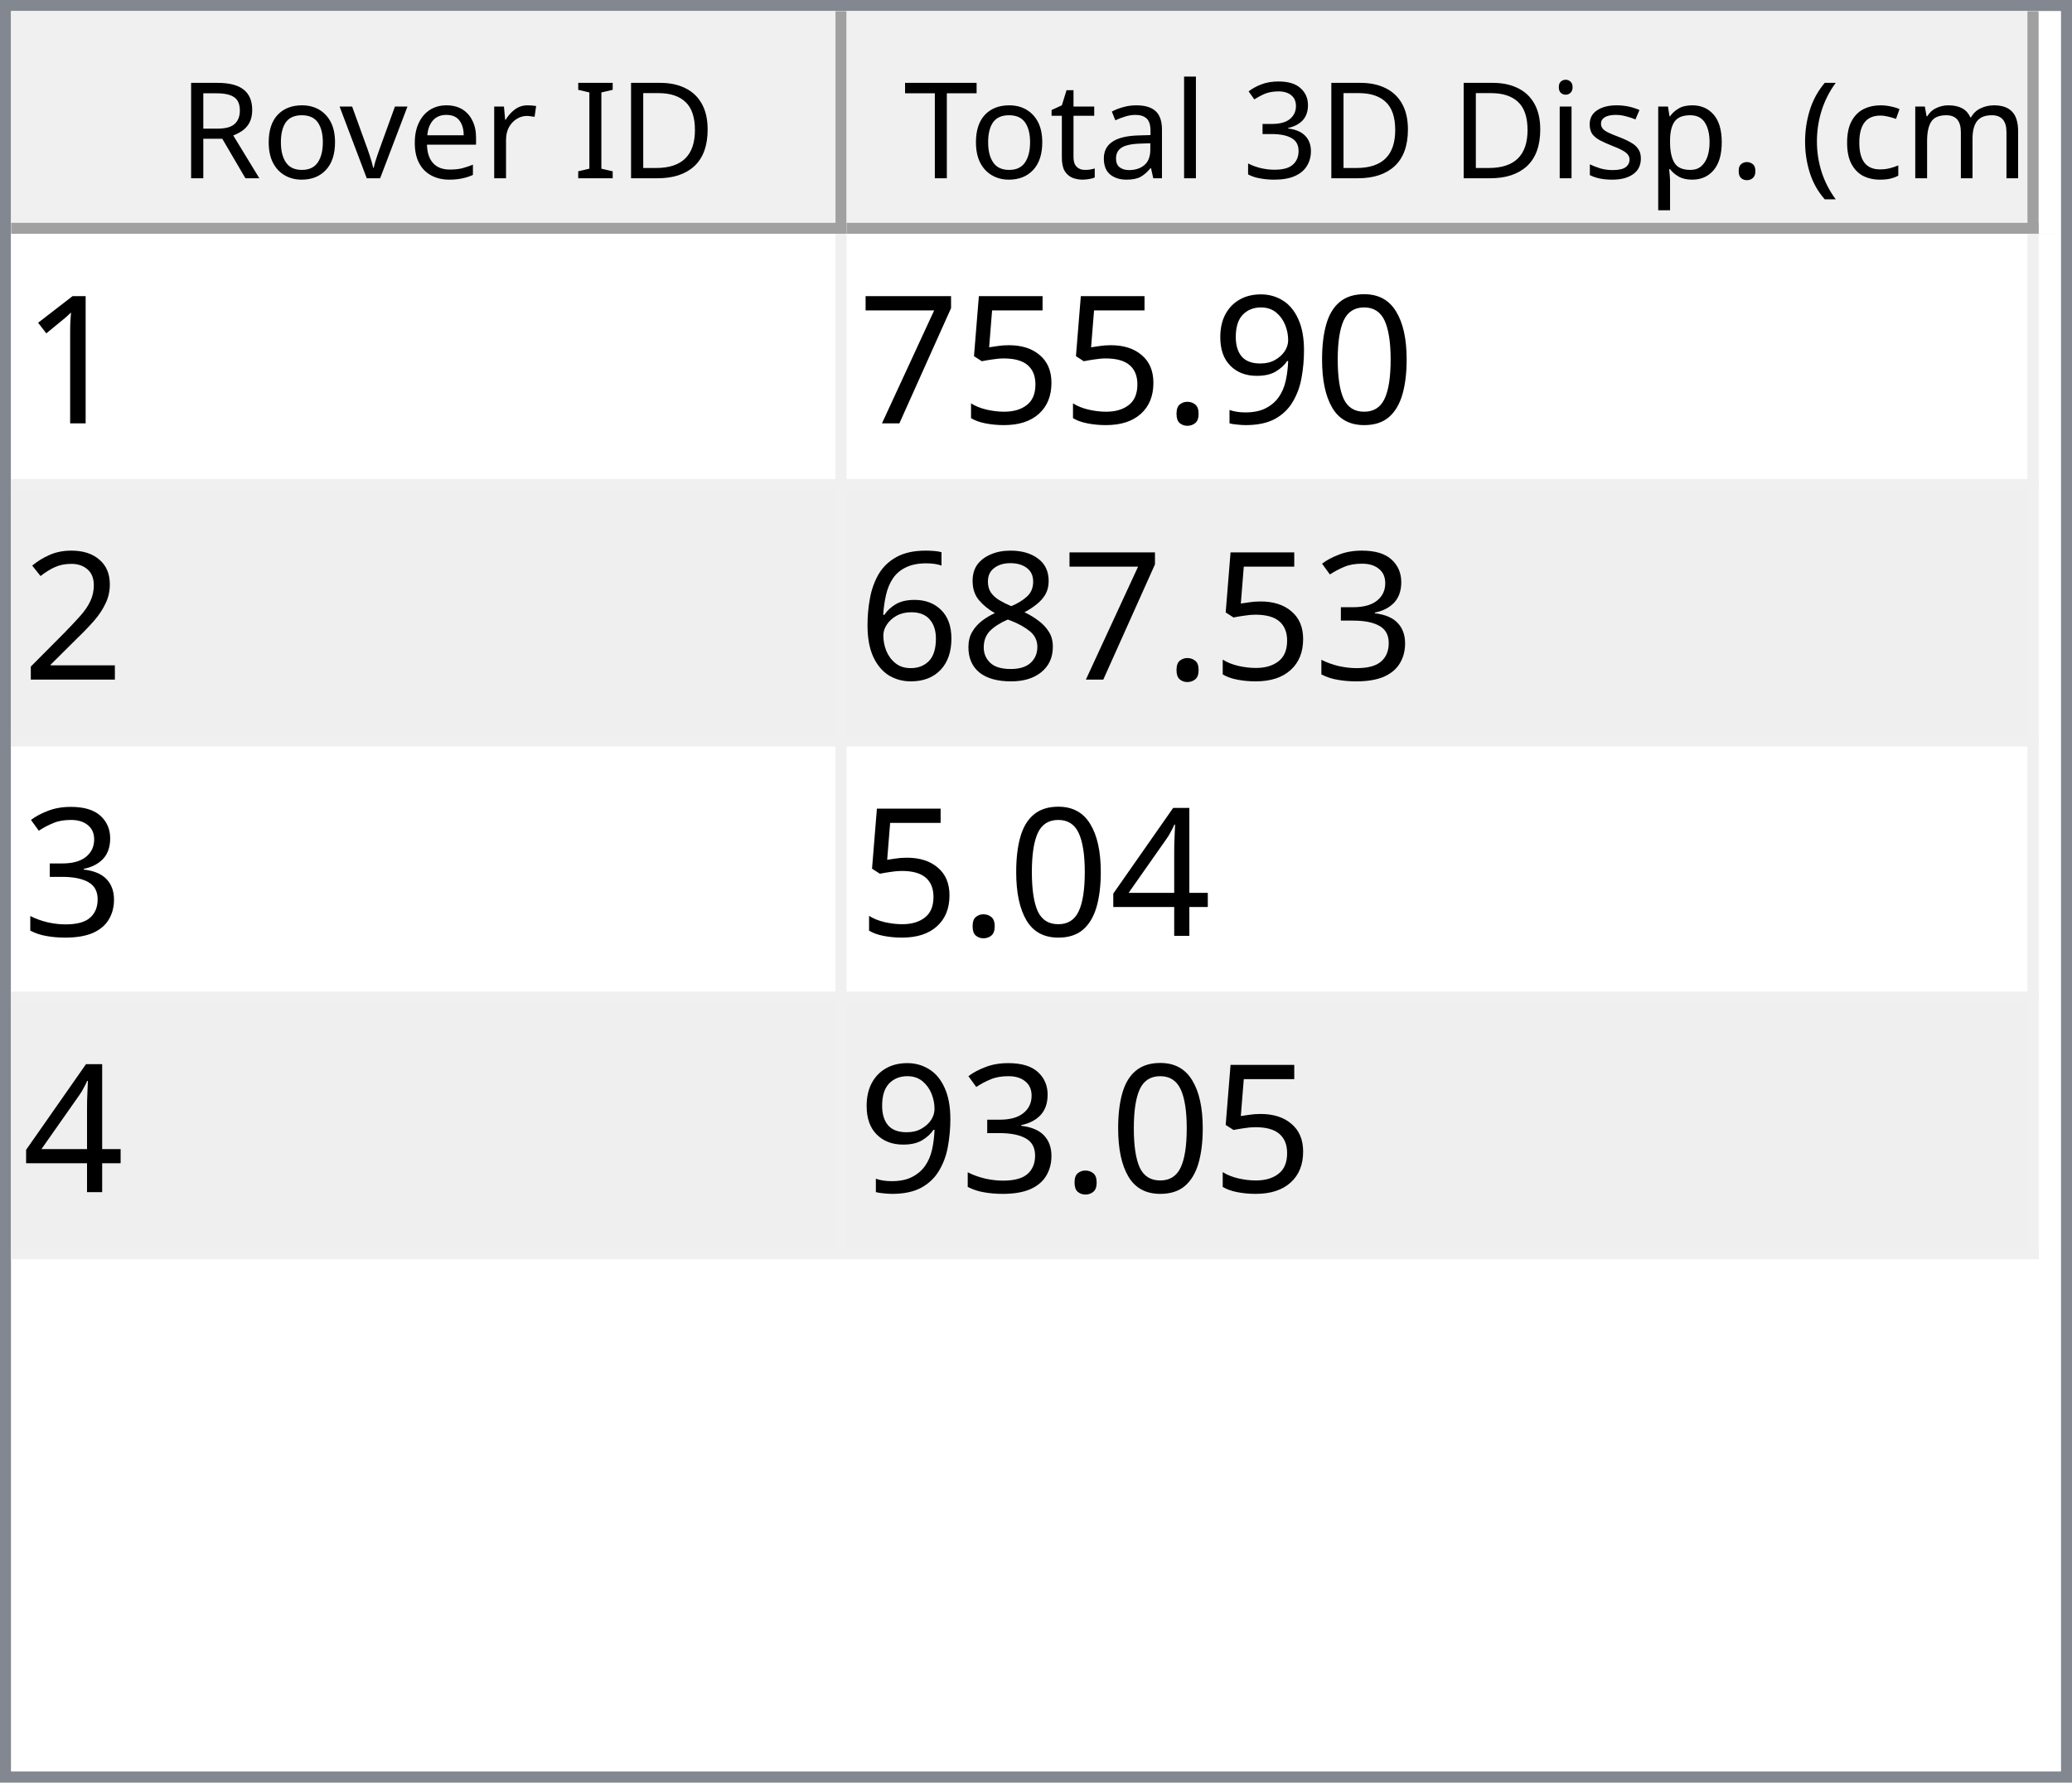
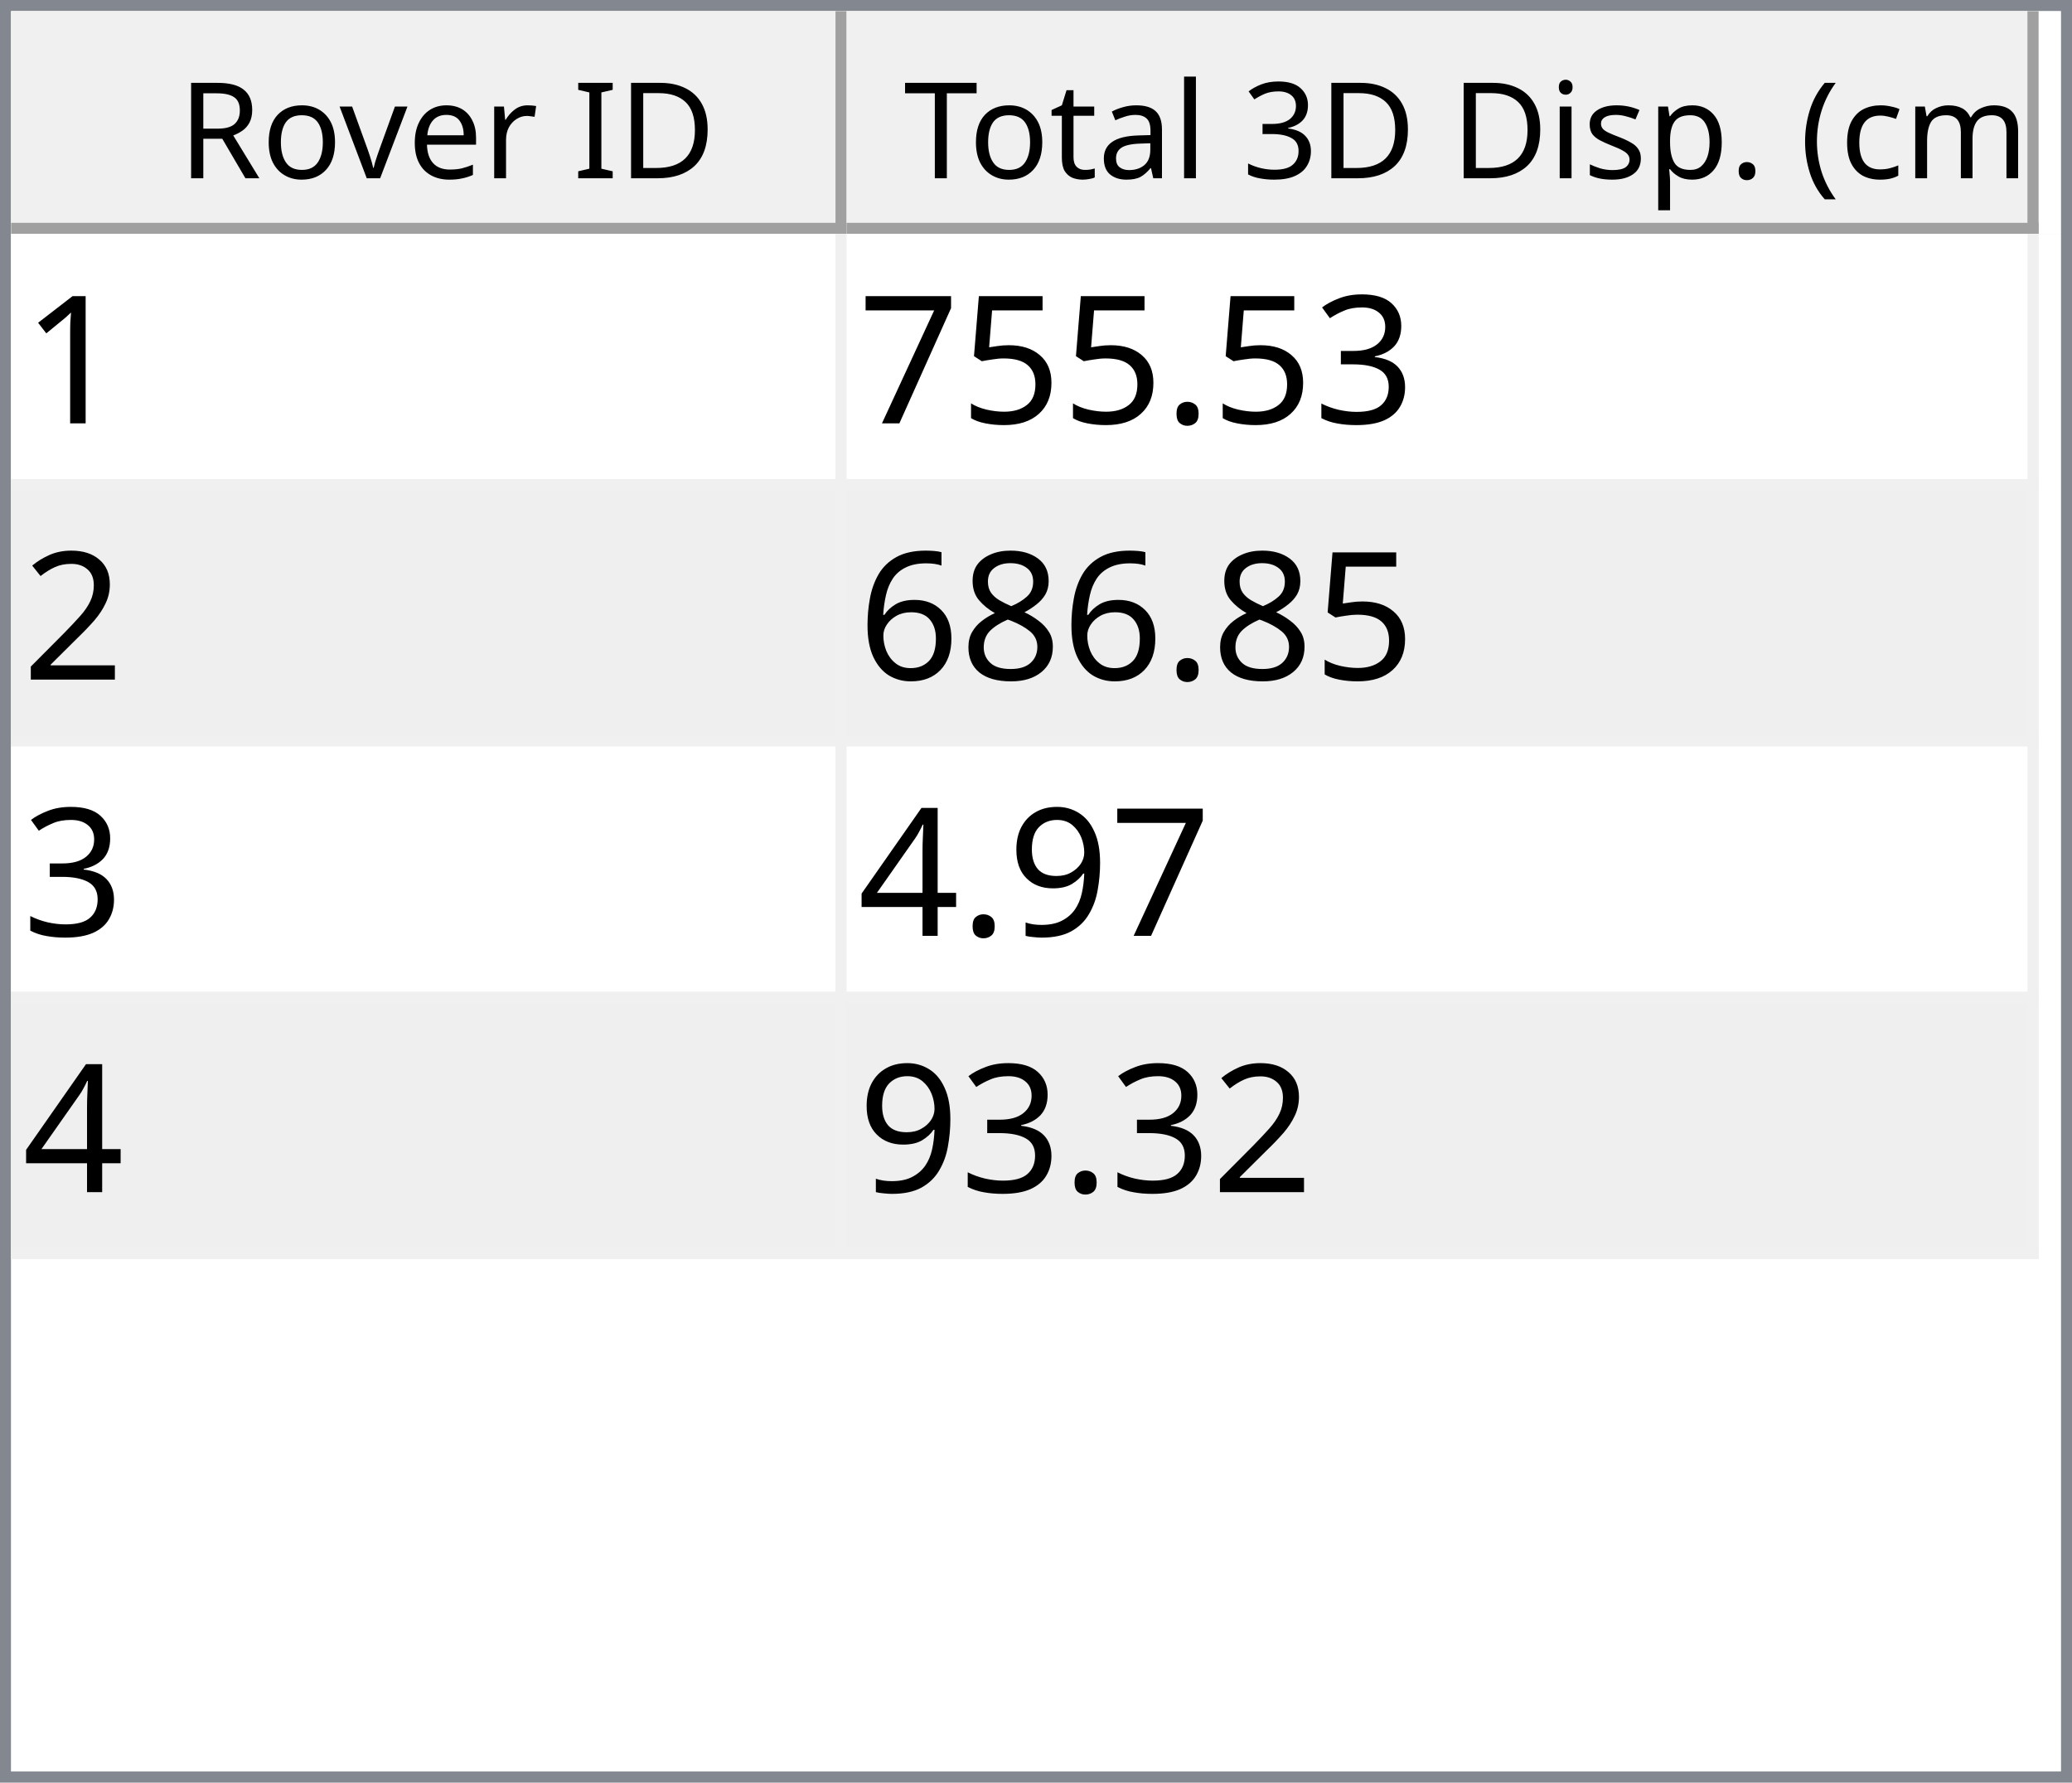
<svg xmlns="http://www.w3.org/2000/svg" style="fill-opacity:1; color-rendering:auto; color-interpolation:auto; text-rendering:auto; stroke:black; stroke-linecap:square; stroke-miterlimit:10; shape-rendering:auto; stroke-opacity:1; fill:black; stroke-dasharray:none; font-weight:normal; stroke-width:1; font-family:'Dialog'; font-style:normal; stroke-linejoin:miter; font-size:12px; stroke-dashoffset:0; image-rendering:auto;" width="186" height="160">
  <defs id="genericDefs" />
  <g>
    <defs id="defs1">
      <clipPath clipPathUnits="userSpaceOnUse" id="clipPath1">
        <path d="M0 0 L186 0 L186 160 L0 160 L0 0 Z" />
      </clipPath>
      <clipPath clipPathUnits="userSpaceOnUse" id="clipPath2">
        <path d="M0 0 L0 160 L186 160 L186 0 Z" />
      </clipPath>
      <clipPath clipPathUnits="userSpaceOnUse" id="clipPath3">
        <path d="M0 0 L0 20 L184 20 L184 0 Z" />
      </clipPath>
      <clipPath clipPathUnits="userSpaceOnUse" id="clipPath4">
        <path d="M0 0 L0 20 L75 20 L75 0 Z" />
      </clipPath>
      <clipPath clipPathUnits="userSpaceOnUse" id="clipPath5">
        <path d="M1 1 L1 19 L74 19 L74 1 Z" />
      </clipPath>
      <clipPath clipPathUnits="userSpaceOnUse" id="clipPath6">
        <path d="M0 0 L0 18 L73 18 L73 0 Z" />
      </clipPath>
      <clipPath clipPathUnits="userSpaceOnUse" id="clipPath7">
        <path d="M-0.5 -0.5 L-0.5 19.5 L74.5 19.5 L74.5 -0.5 Z" />
      </clipPath>
      <clipPath clipPathUnits="userSpaceOnUse" id="clipPath8">
        <path d="M0 0 L0 20 L107 20 L107 0 Z" />
      </clipPath>
      <clipPath clipPathUnits="userSpaceOnUse" id="clipPath9">
        <path d="M1 1 L1 19 L106 19 L106 1 Z" />
      </clipPath>
      <clipPath clipPathUnits="userSpaceOnUse" id="clipPath10">
        <path d="M0 0 L0 18 L105 18 L105 0 Z" />
      </clipPath>
      <clipPath clipPathUnits="userSpaceOnUse" id="clipPath11">
        <path d="M-0.5 -0.5 L-0.5 19.5 L106.5 19.5 L106.5 -0.5 Z" />
      </clipPath>
      <clipPath clipPathUnits="userSpaceOnUse" id="clipPath12">
        <path d="M0 0 L0 138 L184 138 L184 0 Z" />
      </clipPath>
      <clipPath clipPathUnits="userSpaceOnUse" id="clipPath13">
        <path d="M0 0 L0 92 L182 92 L182 0 Z" />
      </clipPath>
      <clipPath clipPathUnits="userSpaceOnUse" id="clipPath14">
        <path d="M-0.5 -0.5 L-0.5 91.5 L181.5 91.5 L181.5 -0.5 Z" />
      </clipPath>
      <clipPath clipPathUnits="userSpaceOnUse" id="clipPath15">
        <path d="M0 0 L0 22 L74 22 L74 0 Z" />
      </clipPath>
      <clipPath clipPathUnits="userSpaceOnUse" id="clipPath16">
        <path d="M0 0 L0 22 L106 22 L106 0 Z" />
      </clipPath>
      <font horiz-adv-x="64.551" id="font1">
        <font-face ascent="107.91" descent="25.098" units-per-em="100" style="font-style:normal; font-family:Segoe UI; font-weight:normal;" />
        <missing-glyph horiz-adv-x="64.551" d="M8.109 0 L8.109 68.266 L56.453 68.266 L56.453 0 L8.109 0 ZM15.328 7.234 L49.219 7.234 L49.219 61.031 L15.328 61.031 L15.328 7.234 Z" />
        <glyph unicode="D" horiz-adv-x="70.117" d="M9.188 0 L9.188 70.016 L28.516 70.016 Q65.531 70.016 65.531 35.891 Q65.531 19.672 55.25 9.836 Q44.969 0 27.734 0 L9.188 0 ZM17.391 62.594 L17.391 7.422 L27.828 7.422 Q41.609 7.422 49.273 14.797 Q56.938 22.172 56.938 35.688 Q56.938 62.594 28.328 62.594 L17.391 62.594 Z" />
        <glyph unicode="I" horiz-adv-x="26.611" d="M17.391 0 L9.188 0 L9.188 70.016 L17.391 70.016 L17.391 0 Z" />
        <glyph unicode=" " horiz-adv-x="27.393" d="" />
        <glyph unicode="r" horiz-adv-x="34.766" d="M34.188 41.891 Q32.078 43.5 28.125 43.5 Q23 43.5 19.555 38.672 Q16.109 33.844 16.109 25.484 L16.109 0 L8.109 0 L8.109 50 L16.109 50 L16.109 39.703 L16.312 39.703 Q18.016 44.969 21.531 47.922 Q25.047 50.875 29.391 50.875 Q32.516 50.875 34.188 50.203 L34.188 41.891 Z" />
        <glyph unicode="e" horiz-adv-x="52.295" d="M48.297 23 L12.984 23 Q13.188 14.656 17.484 10.109 Q21.781 5.562 29.297 5.562 Q37.75 5.562 44.828 11.141 L44.828 3.609 Q38.234 -1.172 27.391 -1.172 Q16.797 -1.172 10.742 5.641 Q4.688 12.453 4.688 24.812 Q4.688 36.469 11.305 43.82 Q17.922 51.172 27.734 51.172 Q37.547 51.172 42.922 44.828 Q48.297 38.484 48.297 27.203 L48.297 23 ZM40.094 29.781 Q40.047 36.719 36.75 40.578 Q33.453 44.438 27.594 44.438 Q21.922 44.438 17.969 40.383 Q14.016 36.328 13.094 29.781 L40.094 29.781 Z" />
        <glyph unicode="v" horiz-adv-x="47.9" d="M47.406 50 L27.484 0 L19.625 0 L0.688 50 L9.469 50 L22.172 13.672 Q23.578 9.672 23.922 6.688 L24.125 6.688 Q24.609 10.453 25.688 13.484 L38.969 50 L47.406 50 Z" />
        <glyph unicode="o" horiz-adv-x="58.594" d="M29 -1.172 Q17.922 -1.172 11.305 5.836 Q4.688 12.844 4.688 24.422 Q4.688 37.016 11.57 44.094 Q18.453 51.172 30.172 51.172 Q41.359 51.172 47.633 44.289 Q53.906 37.406 53.906 25.203 Q53.906 13.234 47.141 6.031 Q40.375 -1.172 29 -1.172 ZM29.594 44.438 Q21.875 44.438 17.383 39.188 Q12.891 33.938 12.891 24.703 Q12.891 15.828 17.43 10.695 Q21.969 5.562 29.594 5.562 Q37.359 5.562 41.531 10.594 Q45.703 15.625 45.703 24.906 Q45.703 34.281 41.531 39.359 Q37.359 44.438 29.594 44.438 Z" />
        <glyph unicode="R" horiz-adv-x="59.814" d="M59.375 0 L49.609 0 L37.891 19.625 Q36.281 22.359 34.766 24.289 Q33.25 26.219 31.664 27.438 Q30.078 28.656 28.25 29.219 Q26.422 29.781 24.125 29.781 L17.391 29.781 L17.391 0 L9.188 0 L9.188 70.016 L30.078 70.016 Q34.672 70.016 38.555 68.867 Q42.438 67.719 45.289 65.375 Q48.141 63.031 49.758 59.547 Q51.375 56.062 51.375 51.375 Q51.375 47.703 50.273 44.656 Q49.172 41.609 47.148 39.211 Q45.125 36.812 42.266 35.133 Q39.406 33.453 35.844 32.516 L35.844 32.328 Q37.594 31.547 38.891 30.547 Q40.188 29.547 41.359 28.18 Q42.531 26.812 43.68 25.078 Q44.828 23.344 46.234 21.047 L59.375 0 ZM17.391 62.594 L17.391 37.203 L28.516 37.203 Q31.594 37.203 34.203 38.133 Q36.812 39.062 38.719 40.797 Q40.625 42.531 41.703 45.047 Q42.781 47.562 42.781 50.688 Q42.781 56.297 39.141 59.445 Q35.5 62.594 28.609 62.594 L17.391 62.594 Z" />
        <glyph unicode=")" horiz-adv-x="30.176" d="M8.297 -15.922 L1.172 -15.922 Q16.406 2.344 16.406 26.812 Q16.406 51.469 1.078 70.016 L8.297 70.016 Q23.531 52.156 23.531 26.703 Q23.531 1.375 8.297 -15.922 Z" />
        <glyph unicode="m" horiz-adv-x="86.133" d="M79.109 0 L71.094 0 L71.094 28.719 Q71.094 37.016 68.531 40.727 Q65.969 44.438 59.906 44.438 Q54.781 44.438 51.195 39.75 Q47.609 35.062 47.609 28.516 L47.609 0 L39.594 0 L39.594 29.688 Q39.594 44.438 28.219 44.438 Q22.953 44.438 19.531 40.016 Q16.109 35.594 16.109 28.516 L16.109 0 L8.109 0 L8.109 50 L16.109 50 L16.109 42.094 L16.312 42.094 Q21.625 51.172 31.844 51.172 Q36.969 51.172 40.773 48.312 Q44.578 45.453 46 40.828 Q51.562 51.172 62.594 51.172 Q79.109 51.172 79.109 30.812 L79.109 0 Z" />
        <glyph unicode="c" horiz-adv-x="46.191" d="M42.188 2.297 Q36.422 -1.172 28.516 -1.172 Q17.828 -1.172 11.258 5.789 Q4.688 12.75 4.688 23.828 Q4.688 36.188 11.766 43.68 Q18.844 51.172 30.672 51.172 Q37.25 51.172 42.281 48.734 L42.281 40.531 Q36.719 44.438 30.375 44.438 Q22.703 44.438 17.797 38.945 Q12.891 33.453 12.891 24.516 Q12.891 15.719 17.508 10.641 Q22.125 5.562 29.891 5.562 Q36.422 5.562 42.188 9.906 L42.188 2.297 Z" />
        <glyph unicode="(" horiz-adv-x="30.176" d="M29.109 -15.922 L21.969 -15.922 Q6.844 1.375 6.844 26.703 Q6.844 52.156 21.969 70.016 L29.203 70.016 Q13.875 51.469 13.875 26.812 Q13.875 2.344 29.109 -15.922 Z" />
        <glyph unicode="." horiz-adv-x="21.68" d="M10.891 -1.078 Q8.641 -1.078 7.055 0.539 Q5.469 2.156 5.469 4.391 Q5.469 6.641 7.055 8.273 Q8.641 9.906 10.891 9.906 Q13.188 9.906 14.797 8.273 Q16.406 6.641 16.406 4.391 Q16.406 2.156 14.797 0.539 Q13.188 -1.078 10.891 -1.078 Z" />
        <glyph unicode="p" horiz-adv-x="58.789" d="M16.312 7.234 L16.109 7.234 L16.109 -23 L8.109 -23 L8.109 50 L16.109 50 L16.109 41.219 L16.312 41.219 Q22.219 51.172 33.594 51.172 Q43.266 51.172 48.688 44.461 Q54.109 37.75 54.109 26.469 Q54.109 13.922 48 6.375 Q41.891 -1.172 31.297 -1.172 Q21.578 -1.172 16.312 7.234 ZM16.109 27.391 L16.109 20.406 Q16.109 14.203 20.141 9.883 Q24.172 5.562 30.375 5.562 Q37.641 5.562 41.773 11.133 Q45.906 16.703 45.906 26.609 Q45.906 34.969 42.047 39.703 Q38.188 44.438 31.594 44.438 Q24.609 44.438 20.359 39.578 Q16.109 34.719 16.109 27.391 Z" />
        <glyph unicode="s" horiz-adv-x="42.432" d="M5.078 1.812 L5.078 10.406 Q11.625 5.562 19.484 5.562 Q30.031 5.562 30.031 12.594 Q30.031 14.594 29.125 15.992 Q28.219 17.391 26.68 18.461 Q25.141 19.531 23.07 20.383 Q21 21.234 18.609 22.172 Q15.281 23.484 12.766 24.828 Q10.25 26.172 8.57 27.859 Q6.891 29.547 6.031 31.695 Q5.172 33.844 5.172 36.719 Q5.172 40.234 6.789 42.945 Q8.406 45.656 11.086 47.484 Q13.766 49.312 17.211 50.242 Q20.656 51.172 24.312 51.172 Q30.812 51.172 35.938 48.922 L35.938 40.828 Q30.422 44.438 23.25 44.438 Q21 44.438 19.195 43.922 Q17.391 43.406 16.094 42.477 Q14.797 41.547 14.086 40.258 Q13.375 38.969 13.375 37.406 Q13.375 35.453 14.086 34.133 Q14.797 32.812 16.164 31.789 Q17.531 30.766 19.484 29.938 Q21.438 29.109 23.922 28.125 Q27.25 26.859 29.883 25.516 Q32.516 24.172 34.375 22.484 Q36.234 20.797 37.234 18.602 Q38.234 16.406 38.234 13.375 Q38.234 9.672 36.602 6.938 Q34.969 4.203 32.234 2.398 Q29.5 0.594 25.93 -0.289 Q22.359 -1.172 18.453 -1.172 Q10.75 -1.172 5.078 1.812 Z" />
        <glyph unicode="i" horiz-adv-x="24.219" d="M12.203 62.703 Q10.062 62.703 8.547 64.164 Q7.031 65.625 7.031 67.875 Q7.031 70.125 8.547 71.609 Q10.062 73.094 12.203 73.094 Q14.406 73.094 15.945 71.609 Q17.484 70.125 17.484 67.875 Q17.484 65.719 15.945 64.211 Q14.406 62.703 12.203 62.703 ZM16.109 0 L8.109 0 L8.109 50 L16.109 50 L16.109 0 Z" />
        <glyph unicode="3" horiz-adv-x="53.906" d="M46.531 19.828 Q46.531 15.094 44.75 11.211 Q42.969 7.328 39.719 4.57 Q36.469 1.812 31.93 0.297 Q27.391 -1.219 21.922 -1.219 Q11.922 -1.219 6 2.594 L6 11.188 Q13.094 5.609 22.219 5.609 Q25.875 5.609 28.828 6.539 Q31.781 7.469 33.906 9.227 Q36.031 10.984 37.18 13.477 Q38.328 15.969 38.328 19.094 Q38.328 32.812 18.797 32.812 L12.984 32.812 L12.984 39.594 L18.5 39.594 Q35.797 39.594 35.797 52.484 Q35.797 64.406 22.609 64.406 Q15.188 64.406 8.688 59.422 L8.688 67.188 Q15.375 71.188 24.609 71.188 Q29 71.188 32.57 69.969 Q36.141 68.75 38.68 66.555 Q41.219 64.359 42.609 61.281 Q44 58.203 44 54.5 Q44 40.672 30.031 36.719 L30.031 36.531 Q33.594 36.141 36.625 34.797 Q39.656 33.453 41.852 31.305 Q44.047 29.156 45.289 26.25 Q46.531 23.344 46.531 19.828 Z" />
        <glyph unicode="l" horiz-adv-x="24.219" d="M16.109 0 L8.109 0 L8.109 74.031 L16.109 74.031 L16.109 0 Z" />
        <glyph unicode="a" horiz-adv-x="50.879" d="M43.891 0 L35.891 0 L35.891 7.812 L35.688 7.812 Q30.469 -1.172 20.312 -1.172 Q12.844 -1.172 8.617 2.781 Q4.391 6.734 4.391 13.281 Q4.391 27.297 20.906 29.594 L35.891 31.688 Q35.891 44.438 25.594 44.438 Q16.547 44.438 9.281 38.281 L9.281 46.484 Q16.656 51.172 26.266 51.172 Q43.891 51.172 43.891 32.516 L43.891 0 ZM35.891 25.297 L23.828 23.641 Q18.266 22.859 15.43 20.875 Q12.594 18.891 12.594 13.875 Q12.594 10.203 15.211 7.883 Q17.828 5.562 22.172 5.562 Q28.125 5.562 32.008 9.742 Q35.891 13.922 35.891 20.312 L35.891 25.297 Z" />
        <glyph unicode="t" horiz-adv-x="33.887" d="M31.297 0.484 Q28.469 -1.078 23.828 -1.078 Q10.688 -1.078 10.688 13.578 L10.688 43.172 L2.094 43.172 L2.094 50 L10.688 50 L10.688 62.203 L18.703 64.797 L18.703 50 L31.297 50 L31.297 43.172 L18.703 43.172 L18.703 14.984 Q18.703 9.969 20.414 7.82 Q22.125 5.672 26.078 5.672 Q29.109 5.672 31.297 7.328 L31.297 0.484 Z" />
        <glyph unicode="T" horiz-adv-x="52.393" d="M50.594 62.594 L30.375 62.594 L30.375 0 L22.172 0 L22.172 62.594 L2 62.594 L2 70.016 L50.594 70.016 L50.594 62.594 Z" />
      </font>
      <font horiz-adv-x="75.0" id="font2">
        <font-face ascent="100.537" descent="21.973" units-per-em="100" style="font-style:normal; font-family:sans-serif; font-weight:normal;" />
        <missing-glyph horiz-adv-x="75.0" d="M12.5 0 L12.5 62.5 L62.5 62.5 L62.5 0 L12.5 0 ZM14.062 1.562 L60.938 1.562 L60.938 60.938 L14.062 60.938 L14.062 1.562 Z" />
        <glyph unicode="1" horiz-adv-x="55.615" d="M37.25 0 L28.469 0 L28.469 56 Q25.297 52.984 20.141 49.953 Q14.984 46.922 10.891 45.406 L10.891 53.906 Q18.266 57.375 23.781 62.305 Q29.297 67.234 31.594 71.875 L37.25 71.875 L37.25 0 Z" />
-         <glyph unicode="0" horiz-adv-x="55.615" d="M4.156 35.297 Q4.156 48 6.766 55.742 Q9.375 63.484 14.523 67.68 Q19.672 71.875 27.484 71.875 Q33.25 71.875 37.594 69.555 Q41.938 67.234 44.773 62.867 Q47.609 58.5 49.219 52.227 Q50.828 45.953 50.828 35.297 Q50.828 22.703 48.242 14.969 Q45.656 7.234 40.508 3.008 Q35.359 -1.219 27.484 -1.219 Q17.141 -1.219 11.234 6.203 Q4.156 15.141 4.156 35.297 ZM13.188 35.297 Q13.188 17.672 17.312 11.836 Q21.438 6 27.484 6 Q33.547 6 37.672 11.859 Q41.797 17.719 41.797 35.297 Q41.797 52.984 37.672 58.789 Q33.547 64.594 27.391 64.594 Q21.344 64.594 17.719 59.469 Q13.188 52.938 13.188 35.297 Z" />
-         <glyph unicode="9" horiz-adv-x="55.615" d="M5.469 16.547 L13.922 17.328 Q14.984 11.375 18.016 8.688 Q21.047 6 25.781 6 Q29.828 6 32.883 7.859 Q35.938 9.719 37.891 12.82 Q39.844 15.922 41.164 21.195 Q42.484 26.469 42.484 31.938 Q42.484 32.516 42.438 33.688 Q39.797 29.5 35.234 26.883 Q30.672 24.266 25.344 24.266 Q16.453 24.266 10.305 30.711 Q4.156 37.156 4.156 47.703 Q4.156 58.594 10.578 65.234 Q17 71.875 26.656 71.875 Q33.641 71.875 39.43 68.117 Q45.219 64.359 48.219 57.398 Q51.219 50.438 51.219 37.25 Q51.219 23.531 48.242 15.406 Q45.266 7.281 39.383 3.031 Q33.5 -1.219 25.594 -1.219 Q17.188 -1.219 11.867 3.445 Q6.547 8.109 5.469 16.547 ZM41.453 48.141 Q41.453 55.719 37.43 60.156 Q33.406 64.594 27.734 64.594 Q21.875 64.594 17.531 59.812 Q13.188 55.031 13.188 47.406 Q13.188 40.578 17.312 36.305 Q21.438 32.031 27.484 32.031 Q33.594 32.031 37.523 36.305 Q41.453 40.578 41.453 48.141 Z" />
+         <glyph unicode="3" horiz-adv-x="55.615" d="M4.203 18.891 L12.984 20.062 Q14.5 12.594 18.141 9.297 Q21.781 6 27 6 Q33.203 6 37.477 10.297 Q41.75 14.594 41.75 20.953 Q41.75 27 37.797 30.93 Q33.844 34.859 27.734 34.859 Q25.25 34.859 21.531 33.891 L22.516 41.609 Q23.391 41.5 23.922 41.5 Q29.547 41.5 34.039 44.43 Q38.531 47.359 38.531 53.469 Q38.531 58.297 35.258 61.477 Q31.984 64.656 26.812 64.656 Q21.688 64.656 18.266 61.43 Q14.844 58.203 13.875 51.766 L5.078 53.328 Q6.688 62.156 12.398 67.016 Q18.109 71.875 26.609 71.875 Q32.469 71.875 37.398 69.359 Q42.328 66.844 44.945 62.5 Q47.562 58.156 47.562 53.266 Q47.562 48.641 45.07 44.828 Q42.578 41.016 37.703 38.766 Q44.047 37.312 47.562 32.695 Q51.078 28.078 51.078 21.141 Q51.078 11.766 44.242 5.25 Q37.406 -1.266 26.953 -1.266 Q17.531 -1.266 11.305 4.352 Q5.078 9.969 4.203 18.891 Z" />
        <glyph unicode="." horiz-adv-x="27.783" d="M9.078 0 L9.078 10.016 L19.094 10.016 L19.094 0 L9.078 0 Z" />
        <glyph unicode="5" horiz-adv-x="55.615" d="M4.156 18.75 L13.375 19.531 Q14.406 12.797 18.141 9.398 Q21.875 6 27.156 6 Q33.5 6 37.891 10.789 Q42.281 15.578 42.281 23.484 Q42.281 31 38.062 35.352 Q33.844 39.703 27 39.703 Q22.75 39.703 19.336 37.773 Q15.922 35.844 13.969 32.766 L5.719 33.844 L12.641 70.609 L48.25 70.609 L48.25 62.203 L19.672 62.203 L15.828 42.969 Q22.266 47.469 29.344 47.469 Q38.719 47.469 45.164 40.969 Q51.609 34.469 51.609 24.266 Q51.609 14.547 45.953 7.469 Q39.062 -1.219 27.156 -1.219 Q17.391 -1.219 11.211 4.25 Q5.031 9.719 4.156 18.75 Z" />
        <glyph unicode="7" horiz-adv-x="55.615" d="M4.734 62.203 L4.734 70.656 L51.078 70.656 L51.078 63.812 Q44.234 56.547 37.523 44.484 Q30.812 32.422 27.156 19.672 Q24.516 10.688 23.781 0 L14.75 0 Q14.891 8.453 18.062 20.414 Q21.234 32.375 27.172 43.484 Q33.109 54.594 39.797 62.203 L4.734 62.203 Z" />
        <glyph unicode="2" horiz-adv-x="55.615" d="M50.344 8.453 L50.344 0 L3.031 0 Q2.938 3.172 4.047 6.109 Q5.859 10.938 9.836 15.625 Q13.812 20.312 21.344 26.469 Q33.016 36.031 37.117 41.625 Q41.219 47.219 41.219 52.203 Q41.219 57.422 37.477 61.008 Q33.734 64.594 27.734 64.594 Q21.391 64.594 17.578 60.789 Q13.766 56.984 13.719 50.25 L4.688 51.172 Q5.609 61.281 11.664 66.578 Q17.719 71.875 27.938 71.875 Q38.234 71.875 44.242 66.164 Q50.25 60.453 50.25 52 Q50.25 47.703 48.492 43.555 Q46.734 39.406 42.656 34.812 Q38.578 30.219 29.109 22.219 Q21.188 15.578 18.945 13.211 Q16.703 10.844 15.234 8.453 L50.344 8.453 Z" />
-         <glyph unicode="3" horiz-adv-x="55.615" d="M4.203 18.891 L12.984 20.062 Q14.5 12.594 18.141 9.297 Q21.781 6 27 6 Q33.203 6 37.477 10.297 Q41.75 14.594 41.75 20.953 Q41.75 27 37.797 30.93 Q33.844 34.859 27.734 34.859 Q25.25 34.859 21.531 33.891 L22.516 41.609 Q23.391 41.5 23.922 41.5 Q29.547 41.5 34.039 44.43 Q38.531 47.359 38.531 53.469 Q38.531 58.297 35.258 61.477 Q31.984 64.656 26.812 64.656 Q21.688 64.656 18.266 61.43 Q14.844 58.203 13.875 51.766 L5.078 53.328 Q6.688 62.156 12.398 67.016 Q18.109 71.875 26.609 71.875 Q32.469 71.875 37.398 69.359 Q42.328 66.844 44.945 62.5 Q47.562 58.156 47.562 53.266 Q47.562 48.641 45.07 44.828 Q42.578 41.016 37.703 38.766 Q44.047 37.312 47.562 32.695 Q51.078 28.078 51.078 21.141 Q51.078 11.766 44.242 5.25 Q37.406 -1.266 26.953 -1.266 Q17.531 -1.266 11.305 4.352 Q5.078 9.969 4.203 18.891 Z" />
        <glyph unicode="8" horiz-adv-x="55.615" d="M17.672 38.812 Q12.203 40.828 9.57 44.539 Q6.938 48.25 6.938 53.422 Q6.938 61.234 12.555 66.555 Q18.172 71.875 27.484 71.875 Q36.859 71.875 42.578 66.43 Q48.297 60.984 48.297 53.172 Q48.297 48.188 45.68 44.508 Q43.062 40.828 37.75 38.812 Q44.344 36.672 47.781 31.883 Q51.219 27.094 51.219 20.453 Q51.219 11.281 44.727 5.031 Q38.234 -1.219 27.641 -1.219 Q17.047 -1.219 10.547 5.055 Q4.047 11.328 4.047 20.703 Q4.047 27.688 7.594 32.398 Q11.141 37.109 17.672 38.812 ZM15.922 53.719 Q15.922 48.641 19.195 45.414 Q22.469 42.188 27.688 42.188 Q32.766 42.188 36.016 45.383 Q39.266 48.578 39.266 53.219 Q39.266 58.062 35.914 61.359 Q32.562 64.656 27.594 64.656 Q22.562 64.656 19.242 61.43 Q15.922 58.203 15.922 53.719 ZM13.094 20.656 Q13.094 16.891 14.875 13.375 Q16.656 9.859 20.172 7.93 Q23.688 6 27.734 6 Q34.031 6 38.133 10.055 Q42.234 14.109 42.234 20.359 Q42.234 26.703 38.016 30.859 Q33.797 35.016 27.438 35.016 Q21.234 35.016 17.164 30.914 Q13.094 26.812 13.094 20.656 Z" />
        <glyph unicode="6" horiz-adv-x="55.615" d="M49.75 54.047 L41.016 53.375 Q39.844 58.547 37.703 60.891 Q34.125 64.656 28.906 64.656 Q24.703 64.656 21.531 62.312 Q17.391 59.281 14.992 53.469 Q12.594 47.656 12.5 36.922 Q15.672 41.75 20.266 44.094 Q24.859 46.438 29.891 46.438 Q38.672 46.438 44.852 39.969 Q51.031 33.5 51.031 23.25 Q51.031 16.5 48.125 10.719 Q45.219 4.938 40.141 1.859 Q35.062 -1.219 28.609 -1.219 Q17.625 -1.219 10.695 6.859 Q3.766 14.938 3.766 33.5 Q3.766 54.25 11.422 63.672 Q18.109 71.875 29.438 71.875 Q37.891 71.875 43.289 67.141 Q48.688 62.406 49.75 54.047 ZM13.875 23.188 Q13.875 18.656 15.797 14.508 Q17.719 10.359 21.188 8.18 Q24.656 6 28.469 6 Q34.031 6 38.039 10.492 Q42.047 14.984 42.047 22.703 Q42.047 30.125 38.086 34.398 Q34.125 38.672 28.125 38.672 Q22.172 38.672 18.023 34.398 Q13.875 30.125 13.875 23.188 Z" />
+         <glyph unicode="9" horiz-adv-x="55.615" d="M5.469 16.547 L13.922 17.328 Q14.984 11.375 18.016 8.688 Q21.047 6 25.781 6 Q29.828 6 32.883 7.859 Q35.938 9.719 37.891 12.82 Q39.844 15.922 41.164 21.195 Q42.484 26.469 42.484 31.938 Q42.484 32.516 42.438 33.688 Q39.797 29.5 35.234 26.883 Q30.672 24.266 25.344 24.266 Q16.453 24.266 10.305 30.711 Q4.156 37.156 4.156 47.703 Q4.156 58.594 10.578 65.234 Q17 71.875 26.656 71.875 Q33.641 71.875 39.43 68.117 Q45.219 64.359 48.219 57.398 Q51.219 50.438 51.219 37.25 Q51.219 23.531 48.242 15.406 Q45.266 7.281 39.383 3.031 Q33.5 -1.219 25.594 -1.219 Q17.188 -1.219 11.867 3.445 Q6.547 8.109 5.469 16.547 ZM41.453 48.141 Q41.453 55.719 37.43 60.156 Q33.406 64.594 27.734 64.594 Q21.875 64.594 17.531 59.812 Q13.188 55.031 13.188 47.406 Q13.188 40.578 17.312 36.305 Q21.438 32.031 27.484 32.031 Q33.594 32.031 37.523 36.305 Q41.453 40.578 41.453 48.141 Z" />
        <glyph unicode="4" horiz-adv-x="55.615" d="M32.328 0 L32.328 17.141 L1.266 17.141 L1.266 25.203 L33.938 71.578 L41.109 71.578 L41.109 25.203 L50.781 25.203 L50.781 17.141 L41.109 17.141 L41.109 0 L32.328 0 ZM32.328 25.203 L32.328 57.469 L9.906 25.203 L32.328 25.203 Z" />
      </font>
    </defs>
    <g style="fill:white; stroke:white;">
      <rect x="0" y="0" width="186" style="clip-path:url(#clipPath1); stroke:none;" height="160" />
    </g>
    <g style="fill:white; text-rendering:optimizeSpeed; color-rendering:optimizeSpeed; image-rendering:optimizeSpeed; shape-rendering:crispEdges; stroke:white; color-interpolation:sRGB;">
      <rect x="0" width="186" height="160" y="0" style="stroke:none;" />
      <path style="stroke:none;" d="M0 160 L186 160 L186 0 L0 0 Z" />
    </g>
    <g style="fill:rgb(240,240,240); font-family:'Segoe UI'; stroke:rgb(240,240,240);">
      <rect x="0" y="0" width="186" style="clip-path:url(#clipPath2); stroke:none;" height="160" />
    </g>
    <g style="fill:rgb(130,135,144); font-family:'Segoe UI'; stroke:rgb(130,135,144);">
      <path d="M0 0 L186 0 L186 160 L0 160 L0 0 ZM1 1 L185 1 L185 159 L1 159 L1 1 Z" style="fill-rule:evenodd; clip-path:url(#clipPath2); stroke:none;" />
    </g>
    <g style="fill:white; font-family:'Segoe UI'; stroke:white;" transform="translate(1,1)">
      <rect x="0" y="0" width="184" style="clip-path:url(#clipPath3); stroke:none;" height="20" />
    </g>
    <g style="fill:rgb(240,240,240); font-family:'Segoe UI'; stroke:rgb(240,240,240);" transform="translate(1,1)">
      <rect x="0" y="0" width="75" style="clip-path:url(#clipPath4); stroke:none;" height="20" />
    </g>
    <g style="font-family:'Segoe UI';" transform="translate(2,2)">
      <text x="14" xml:space="preserve" y="14" style="clip-path:url(#clipPath6); stroke:none;">Rover ID</text>
    </g>
    <g style="fill:rgb(160,160,160); font-family:'Segoe UI'; stroke:rgb(160,160,160); stroke-linejoin:bevel;" transform="translate(1.5,1.5)">
      <line x1="74" x2="74" y1="0" style="fill:none; clip-path:url(#clipPath7);" y2="19" />
    </g>
    <g style="fill:rgb(160,160,160); font-family:'Segoe UI'; stroke:rgb(160,160,160); stroke-linejoin:bevel;" transform="matrix(1,0,0,1,1,1) translate(0.5,0.5)">
      <line x1="0" x2="74" y1="19" style="fill:none; clip-path:url(#clipPath7);" y2="19" />
    </g>
    <g style="fill:rgb(240,240,240); font-family:'Segoe UI'; stroke:rgb(240,240,240);" transform="translate(76,1)">
      <rect x="0" y="0" width="107" style="clip-path:url(#clipPath8); stroke:none;" height="20" />
    </g>
    <g style="font-family:'Segoe UI';" transform="translate(77,2)">
      <text x="1" xml:space="preserve" y="14" style="clip-path:url(#clipPath10); stroke:none;"> Total 3D Disp. (cm)</text>
    </g>
    <g style="fill:rgb(160,160,160); font-family:'Segoe UI'; stroke:rgb(160,160,160); stroke-linejoin:bevel;" transform="translate(76.5,1.5)">
      <line x1="106" x2="106" y1="0" style="fill:none; clip-path:url(#clipPath11);" y2="19" />
    </g>
    <g style="fill:rgb(160,160,160); font-family:'Segoe UI'; stroke:rgb(160,160,160); stroke-linejoin:bevel;" transform="matrix(1,0,0,1,76,1) translate(0.5,0.5)">
      <line x1="0" x2="106" y1="19" style="fill:none; clip-path:url(#clipPath11);" y2="19" />
    </g>
    <g style="fill:white; font-family:'Segoe UI'; stroke:white;" transform="translate(1,21)">
      <rect x="0" y="0" width="184" style="clip-path:url(#clipPath12); stroke:none;" height="138" />
    </g>
    <g style="fill:rgb(240,240,240); font-size:16px; font-family:sans-serif; stroke:rgb(240,240,240);" transform="translate(1,21)">
      <rect x="0" y="0" width="182" style="clip-path:url(#clipPath13); stroke:none;" height="92" />
      <line transform="translate(0.5,0.5)" x1="0" x2="181" y1="22" style="clip-path:url(#clipPath14); fill:none; stroke-linejoin:bevel;" y2="22" />
    </g>
    <g transform="matrix(1,0,0,1,1,21) translate(0.5,0.5)" style="fill:rgb(240,240,240); font-size:16px; font-family:sans-serif; stroke:rgb(240,240,240); stroke-linejoin:bevel;">
      <line x1="0" x2="181" y1="45" style="fill:none; clip-path:url(#clipPath14);" y2="45" />
    </g>
    <g transform="matrix(1,0,0,1,1,21) translate(0.5,0.5)" style="fill:rgb(240,240,240); font-size:16px; font-family:sans-serif; stroke:rgb(240,240,240); stroke-linejoin:bevel;">
      <line x1="0" x2="181" y1="68" style="fill:none; clip-path:url(#clipPath14);" y2="68" />
    </g>
    <g transform="matrix(1,0,0,1,1,21) translate(0.5,0.5)" style="fill:rgb(240,240,240); font-size:16px; font-family:sans-serif; stroke:rgb(240,240,240); stroke-linejoin:bevel;">
      <line x1="0" x2="181" y1="91" style="fill:none; clip-path:url(#clipPath14);" y2="91" />
    </g>
    <g transform="matrix(1,0,0,1,1,21) translate(0.5,0.5)" style="fill:rgb(240,240,240); font-size:16px; font-family:sans-serif; stroke:rgb(240,240,240); stroke-linejoin:bevel;">
      <line x1="74" x2="74" y1="0" style="fill:none; clip-path:url(#clipPath14);" y2="91" />
    </g>
    <g transform="matrix(1,0,0,1,1,21) translate(0.5,0.5)" style="fill:rgb(240,240,240); font-size:16px; font-family:sans-serif; stroke:rgb(240,240,240); stroke-linejoin:bevel;">
      <line x1="181" x2="181" y1="0" style="fill:none; clip-path:url(#clipPath14);" y2="91" />
    </g>
    <g style="fill:white; font-size:16px; font-family:sans-serif; stroke:white;" transform="matrix(1,0,0,1,1,21)">
      <rect x="0" y="0" width="74" style="clip-path:url(#clipPath15); stroke:none;" height="22" />
      <text x="1" y="17" style="fill:black; clip-path:url(#clipPath15); stroke:none;" xml:space="preserve">1</text>
    </g>
    <g style="fill:white; font-size:16px; font-family:sans-serif; stroke:white;" transform="matrix(1,0,0,1,1,21) translate(75,0)">
      <rect x="0" y="0" width="106" style="clip-path:url(#clipPath16); stroke:none;" height="22" />
-       <text x="1" y="17" style="fill:black; clip-path:url(#clipPath16); stroke:none;" xml:space="preserve">755.90</text>
+       <text x="1" y="17" style="fill:black; clip-path:url(#clipPath16); stroke:none;" xml:space="preserve">755.53</text>
    </g>
    <g style="fill:rgb(239,239,239); font-size:16px; font-family:sans-serif; stroke:rgb(239,239,239);" transform="matrix(1,0,0,1,1,21) translate(0,23)">
      <rect x="0" y="0" width="74" style="clip-path:url(#clipPath15); stroke:none;" height="22" />
      <text x="1" y="17" style="fill:black; clip-path:url(#clipPath15); stroke:none;" xml:space="preserve">2</text>
    </g>
    <g style="fill:rgb(239,239,239); font-size:16px; font-family:sans-serif; stroke:rgb(239,239,239);" transform="matrix(1,0,0,1,1,21) translate(75,23)">
      <rect x="0" y="0" width="106" style="clip-path:url(#clipPath16); stroke:none;" height="22" />
-       <text x="1" y="17" style="fill:black; clip-path:url(#clipPath16); stroke:none;" xml:space="preserve">687.53</text>
+       <text x="1" y="17" style="fill:black; clip-path:url(#clipPath16); stroke:none;" xml:space="preserve">686.85</text>
    </g>
    <g style="fill:white; font-size:16px; font-family:sans-serif; stroke:white;" transform="matrix(1,0,0,1,1,21) translate(0,46)">
      <rect x="0" y="0" width="74" style="clip-path:url(#clipPath15); stroke:none;" height="22" />
      <text x="1" y="17" style="fill:black; clip-path:url(#clipPath15); stroke:none;" xml:space="preserve">3</text>
    </g>
    <g style="fill:white; font-size:16px; font-family:sans-serif; stroke:white;" transform="matrix(1,0,0,1,1,21) translate(75,46)">
      <rect x="0" y="0" width="106" style="clip-path:url(#clipPath16); stroke:none;" height="22" />
-       <text x="1" y="17" style="fill:black; clip-path:url(#clipPath16); stroke:none;" xml:space="preserve">5.04</text>
+       <text x="1" y="17" style="fill:black; clip-path:url(#clipPath16); stroke:none;" xml:space="preserve">4.97</text>
    </g>
    <g style="fill:rgb(239,239,239); font-size:16px; font-family:sans-serif; stroke:rgb(239,239,239);" transform="matrix(1,0,0,1,1,21) translate(0,69)">
      <rect x="0" y="0" width="74" style="clip-path:url(#clipPath15); stroke:none;" height="22" />
      <text x="1" y="17" style="fill:black; clip-path:url(#clipPath15); stroke:none;" xml:space="preserve">4</text>
    </g>
    <g style="fill:rgb(239,239,239); font-size:16px; font-family:sans-serif; stroke:rgb(239,239,239);" transform="matrix(1,0,0,1,1,21) translate(75,69)">
      <rect x="0" y="0" width="106" style="clip-path:url(#clipPath16); stroke:none;" height="22" />
-       <text x="1" y="17" style="fill:black; clip-path:url(#clipPath16); stroke:none;" xml:space="preserve">93.05</text>
+       <text x="1" y="17" style="fill:black; clip-path:url(#clipPath16); stroke:none;" xml:space="preserve">93.32</text>
    </g>
  </g>
</svg>
